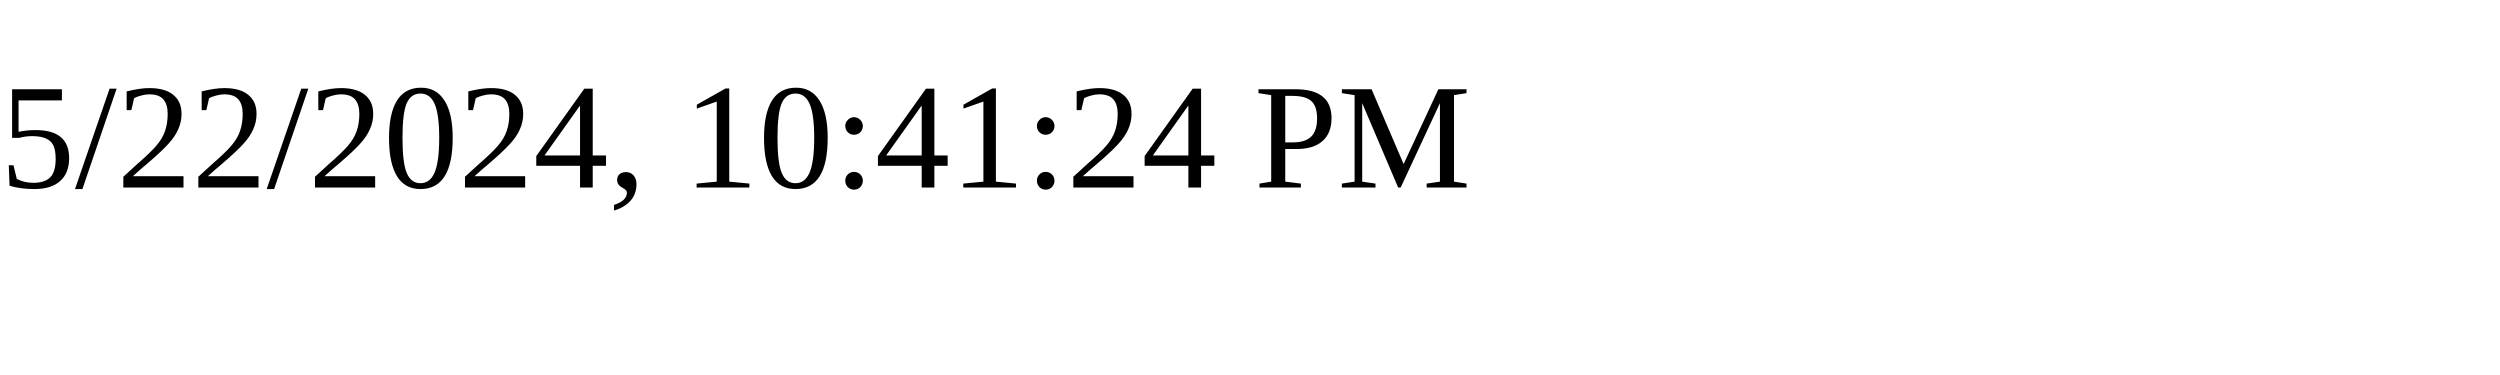
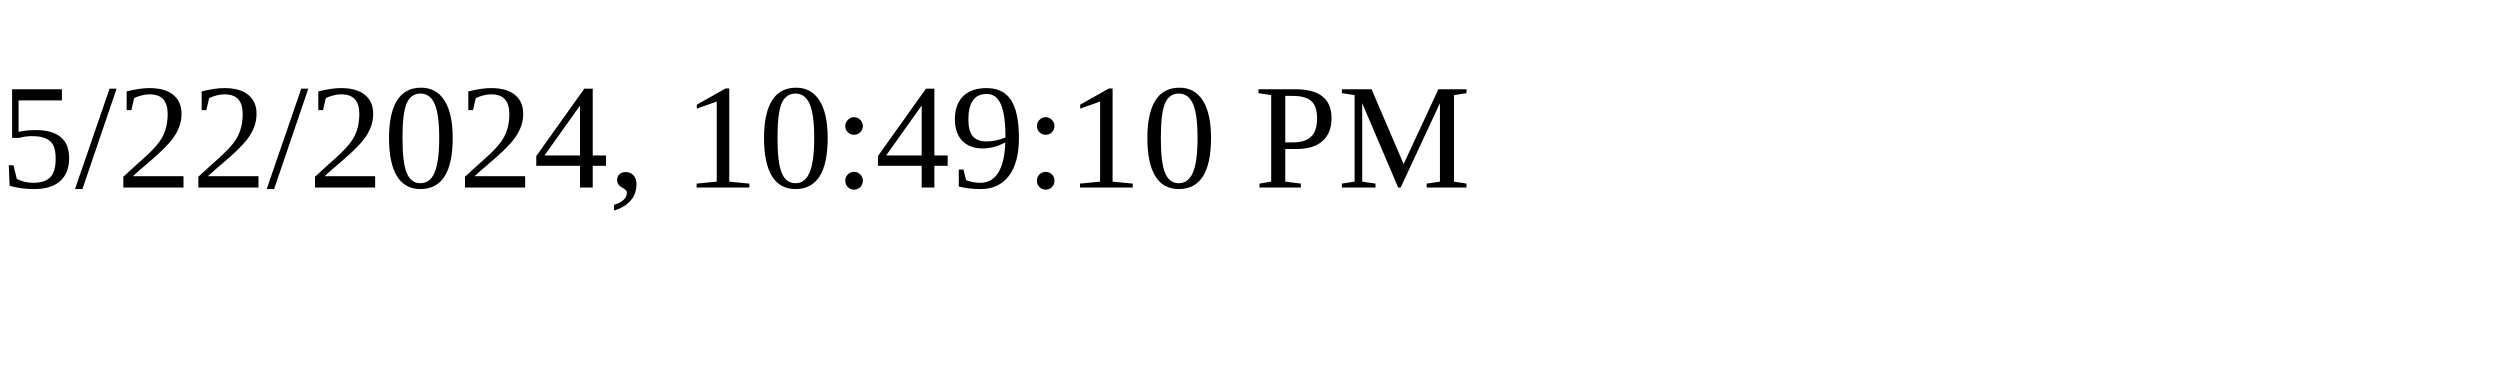
<svg xmlns="http://www.w3.org/2000/svg" height="30" width="200">
-   <text x="0" y="15">5/22/2024, 10:41:24 PM</text>
+   <text x="0" y="15">5/22/2024, 10:49:10 PM</text>
</svg>
